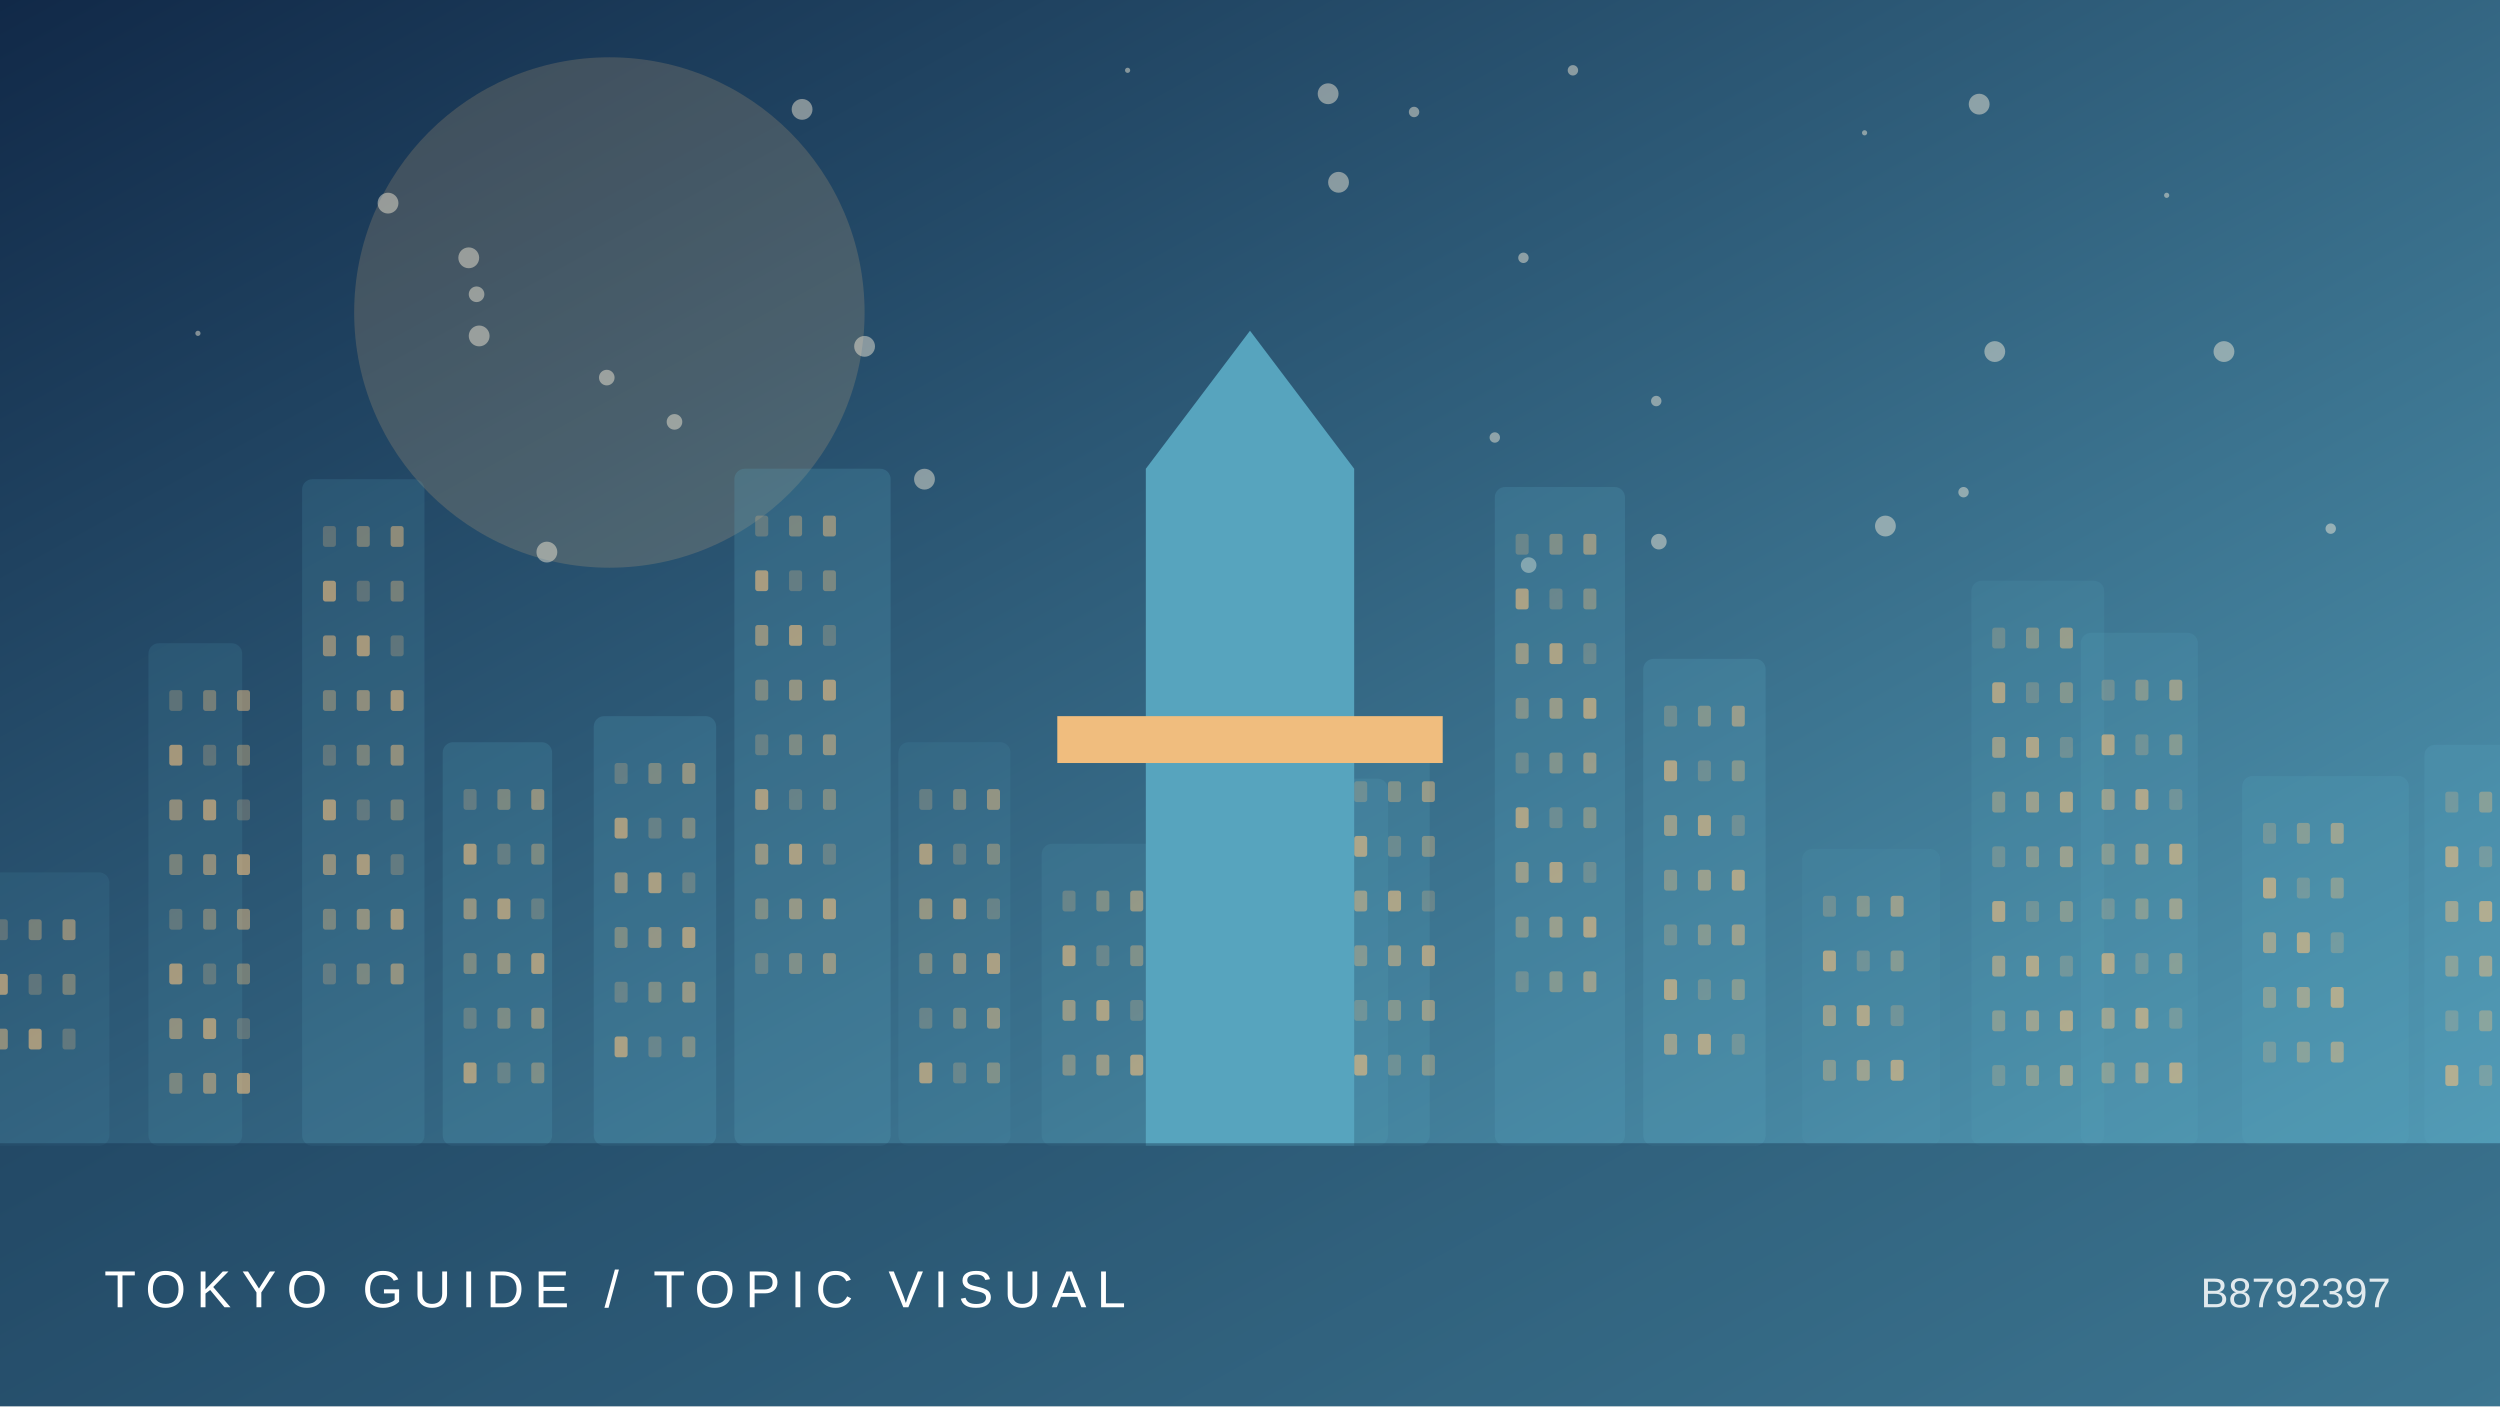
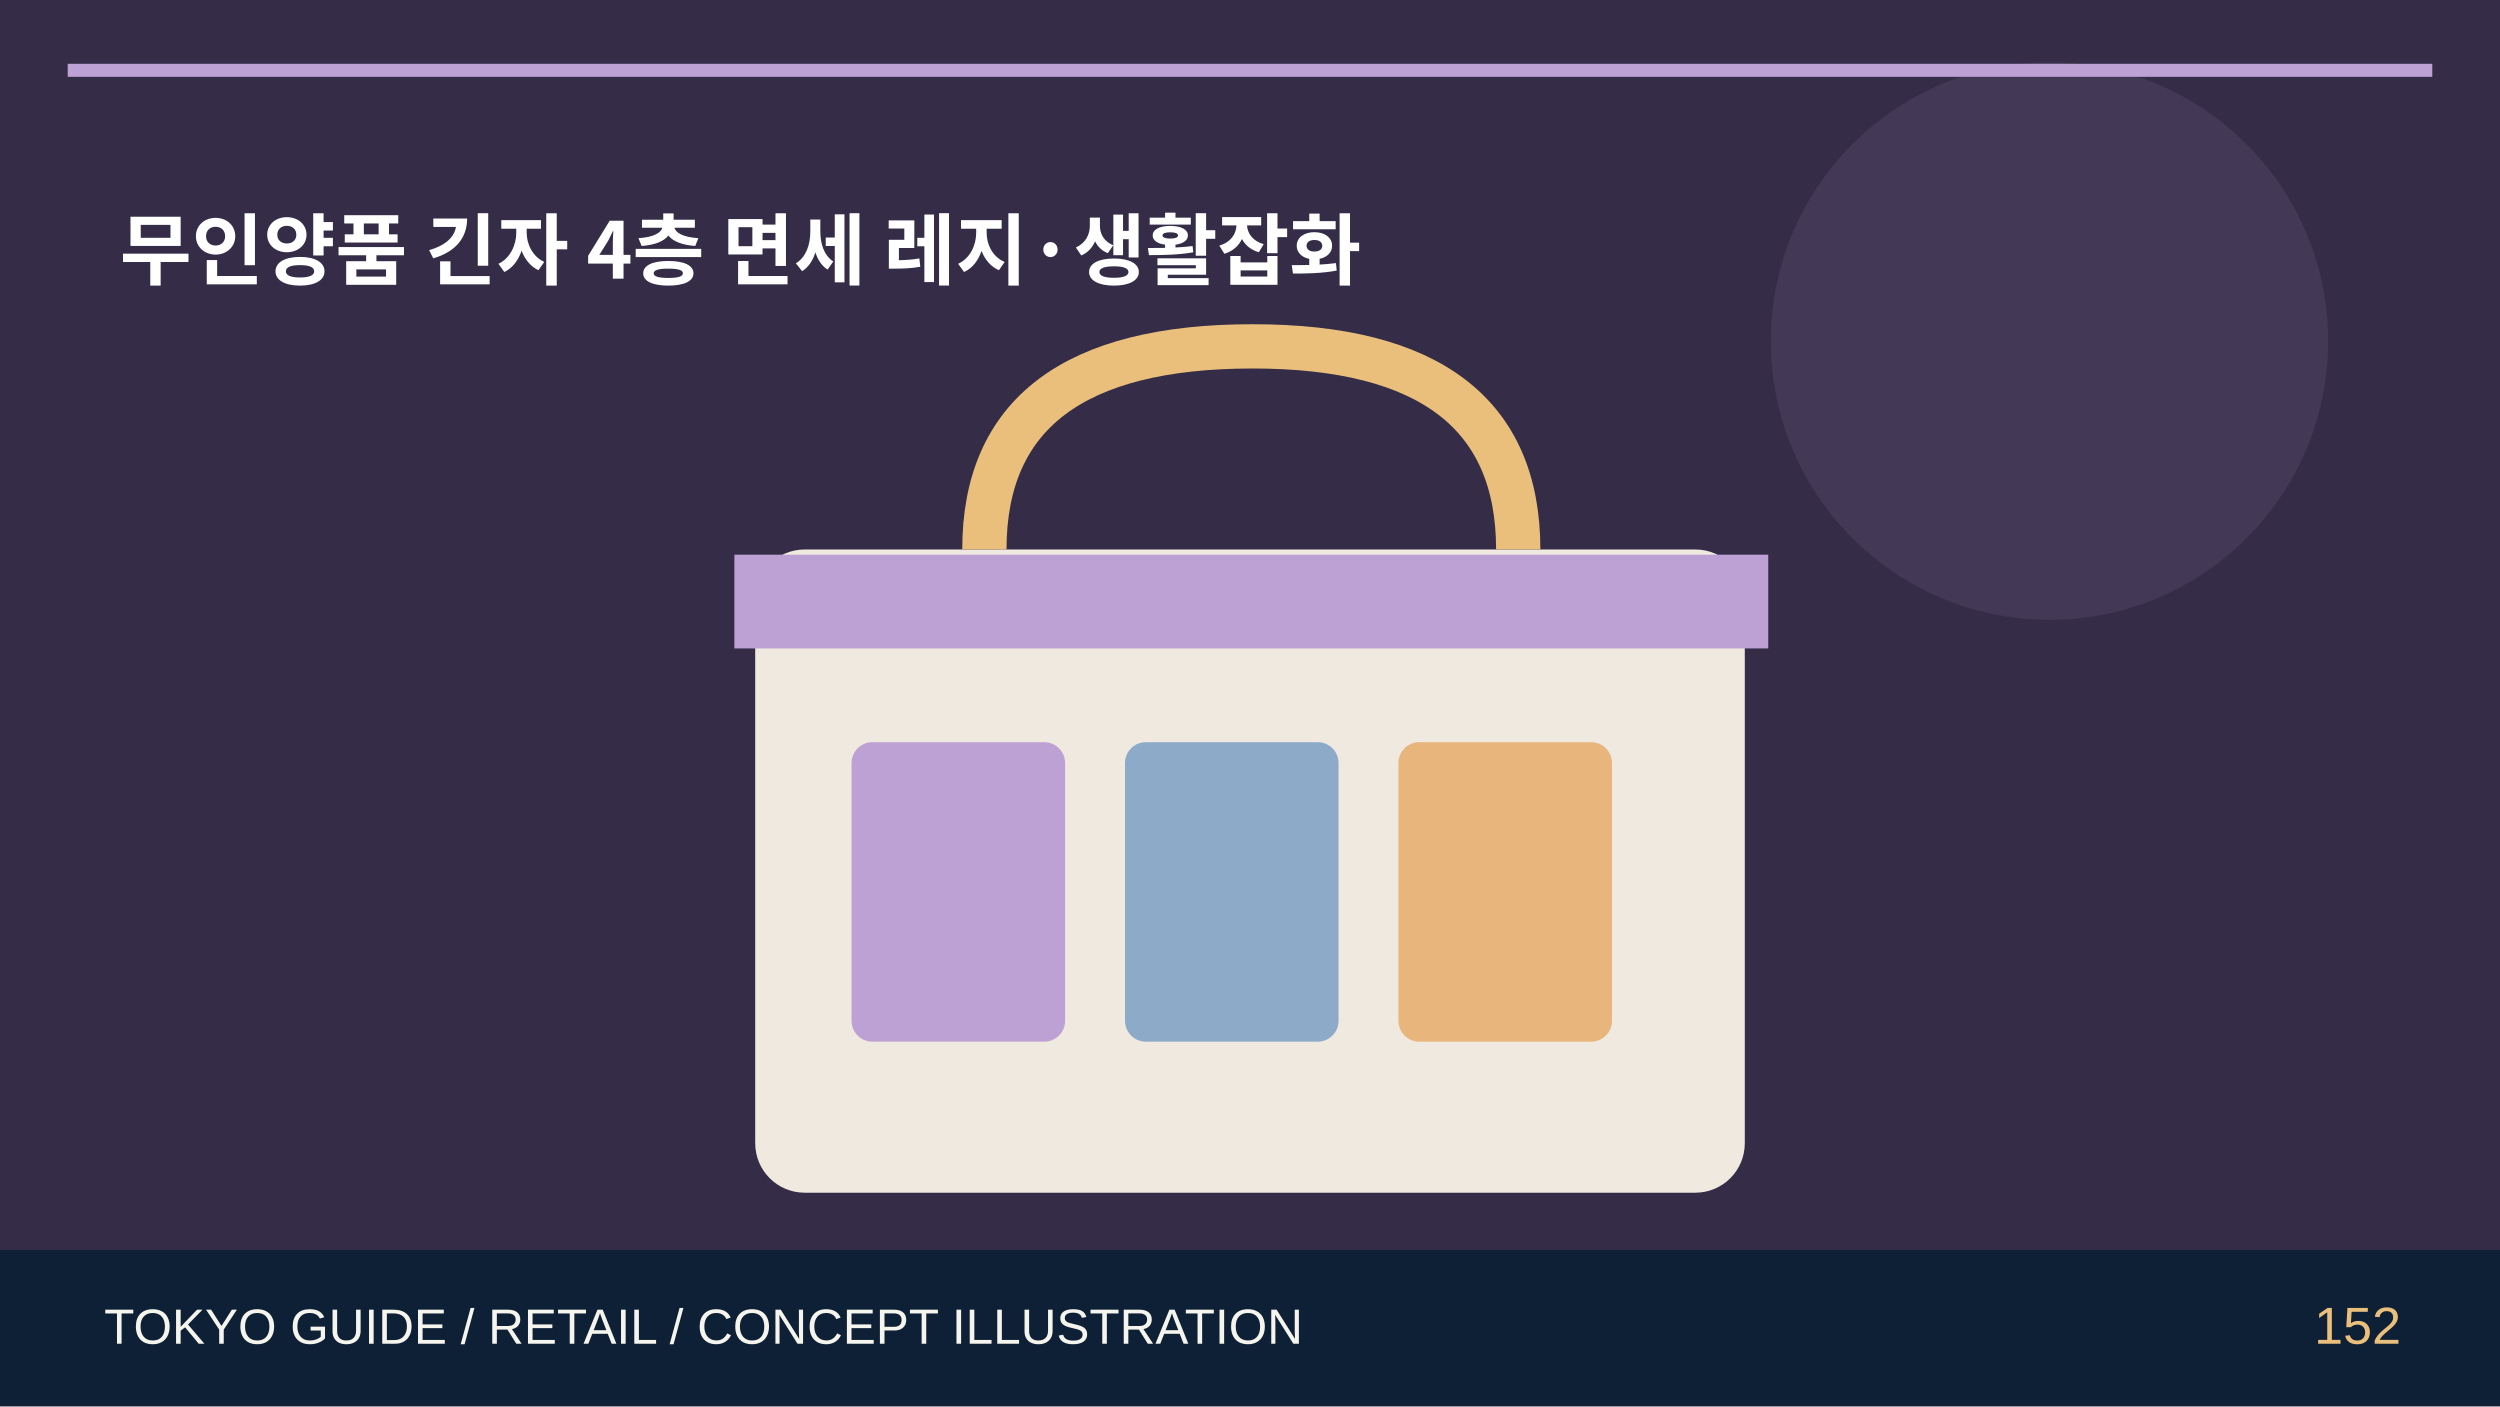
- <svg xmlns="http://www.w3.org/2000/svg" viewBox="0 0 960 540">
-   <defs>
-     <linearGradient id="g" x2="1" y2="1">
-       <stop stop-color="#112948" />
-       <stop offset="1" stop-color="#57a4be" />
-     </linearGradient>
-   </defs>
-   <rect width="960" height="540" fill="url(#g)" />
-   <circle cx="234" cy="120" r="98" fill="#f0bd7e" opacity=".18" />
-   <circle cx="754" cy="189" r="2" fill="#fff4de" opacity=".45" />
-   <circle cx="636" cy="154" r="2" fill="#fff4de" opacity=".45" />
-   <circle cx="149" cy="78" r="4" fill="#fff4de" opacity=".45" />
-   <circle cx="585" cy="99" r="2" fill="#fff4de" opacity=".45" />
-   <circle cx="514" cy="70" r="4" fill="#fff4de" opacity=".45" />
-   <circle cx="854" cy="135" r="4" fill="#fff4de" opacity=".45" />
-   <circle cx="308" cy="42" r="4" fill="#fff4de" opacity=".45" />
-   <circle cx="760" cy="40" r="4" fill="#fff4de" opacity=".45" />
-   <circle cx="895" cy="203" r="2" fill="#fff4de" opacity=".45" />
-   <circle cx="183" cy="113" r="3" fill="#fff4de" opacity=".45" />
-   <circle cx="574" cy="168" r="2" fill="#fff4de" opacity=".45" />
-   <circle cx="259" cy="162" r="3" fill="#fff4de" opacity=".45" />
-   <circle cx="604" cy="27" r="2" fill="#fff4de" opacity=".45" />
-   <circle cx="233" cy="145" r="3" fill="#fff4de" opacity=".45" />
-   <circle cx="543" cy="43" r="2" fill="#fff4de" opacity=".45" />
-   <circle cx="766" cy="135" r="4" fill="#fff4de" opacity=".45" />
-   <circle cx="355" cy="184" r="4" fill="#fff4de" opacity=".45" />
-   <circle cx="76" cy="128" r="1" fill="#fff4de" opacity=".45" />
-   <circle cx="332" cy="133" r="4" fill="#fff4de" opacity=".45" />
-   <circle cx="832" cy="75" r="1" fill="#fff4de" opacity=".45" />
-   <circle cx="433" cy="27" r="1" fill="#fff4de" opacity=".45" />
-   <circle cx="510" cy="36" r="4" fill="#fff4de" opacity=".45" />
-   <circle cx="724" cy="202" r="4" fill="#fff4de" opacity=".45" />
-   <circle cx="184" cy="129" r="4" fill="#fff4de" opacity=".45" />
-   <circle cx="587" cy="217" r="3" fill="#fff4de" opacity=".45" />
-   <circle cx="637" cy="208" r="3" fill="#fff4de" opacity=".45" />
-   <circle cx="210" cy="212" r="4" fill="#fff4de" opacity=".45" />
-   <circle cx="180" cy="99" r="4" fill="#fff4de" opacity=".45" />
-   <circle cx="716" cy="51" r="1" fill="#fff4de" opacity=".45" />
-   <circle cx="516" cy="200" r="2" fill="#fff4de" opacity=".45" />
-   <g>
-     <rect x="-10" y="335" width="52" height="105" rx="4" fill="#57a4be" opacity="0.12" />
-     <rect x="-2" y="353" width="5" height="8" rx="1" fill="#f0bd7e" opacity="0.25" />
-     <rect x="11" y="353" width="5" height="8" rx="1" fill="#f0bd7e" opacity="0.37" />
-     <rect x="24" y="353" width="5" height="8" rx="1" fill="#f0bd7e" opacity="0.49" />
-     <rect x="-2" y="374" width="5" height="8" rx="1" fill="#f0bd7e" opacity="0.61" />
-     <rect x="11" y="374" width="5" height="8" rx="1" fill="#f0bd7e" opacity="0.25" />
-     <rect x="24" y="374" width="5" height="8" rx="1" fill="#f0bd7e" opacity="0.37" />
-     <rect x="-2" y="395" width="5" height="8" rx="1" fill="#f0bd7e" opacity="0.49" />
-     <rect x="11" y="395" width="5" height="8" rx="1" fill="#f0bd7e" opacity="0.61" />
-     <rect x="24" y="395" width="5" height="8" rx="1" fill="#f0bd7e" opacity="0.25" />
-     <rect x="57" y="247" width="36" height="193" rx="4" fill="#57a4be" opacity="0.14" />
-     <rect x="65" y="265" width="5" height="8" rx="1" fill="#f0bd7e" opacity="0.25" />
-     <rect x="78" y="265" width="5" height="8" rx="1" fill="#f0bd7e" opacity="0.37" />
-     <rect x="91" y="265" width="5" height="8" rx="1" fill="#f0bd7e" opacity="0.49" />
-     <rect x="65" y="286" width="5" height="8" rx="1" fill="#f0bd7e" opacity="0.61" />
-     <rect x="78" y="286" width="5" height="8" rx="1" fill="#f0bd7e" opacity="0.25" />
-     <rect x="91" y="286" width="5" height="8" rx="1" fill="#f0bd7e" opacity="0.37" />
-     <rect x="65" y="307" width="5" height="8" rx="1" fill="#f0bd7e" opacity="0.49" />
-     <rect x="78" y="307" width="5" height="8" rx="1" fill="#f0bd7e" opacity="0.61" />
-     <rect x="91" y="307" width="5" height="8" rx="1" fill="#f0bd7e" opacity="0.25" />
-     <rect x="65" y="328" width="5" height="8" rx="1" fill="#f0bd7e" opacity="0.37" />
-     <rect x="78" y="328" width="5" height="8" rx="1" fill="#f0bd7e" opacity="0.49" />
-     <rect x="91" y="328" width="5" height="8" rx="1" fill="#f0bd7e" opacity="0.61" />
-     <rect x="65" y="349" width="5" height="8" rx="1" fill="#f0bd7e" opacity="0.25" />
-     <rect x="78" y="349" width="5" height="8" rx="1" fill="#f0bd7e" opacity="0.37" />
-     <rect x="91" y="349" width="5" height="8" rx="1" fill="#f0bd7e" opacity="0.49" />
-     <rect x="65" y="370" width="5" height="8" rx="1" fill="#f0bd7e" opacity="0.61" />
-     <rect x="78" y="370" width="5" height="8" rx="1" fill="#f0bd7e" opacity="0.25" />
-     <rect x="91" y="370" width="5" height="8" rx="1" fill="#f0bd7e" opacity="0.37" />
-     <rect x="65" y="391" width="5" height="8" rx="1" fill="#f0bd7e" opacity="0.49" />
-     <rect x="78" y="391" width="5" height="8" rx="1" fill="#f0bd7e" opacity="0.61" />
-     <rect x="91" y="391" width="5" height="8" rx="1" fill="#f0bd7e" opacity="0.25" />
-     <rect x="65" y="412" width="5" height="8" rx="1" fill="#f0bd7e" opacity="0.37" />
-     <rect x="78" y="412" width="5" height="8" rx="1" fill="#f0bd7e" opacity="0.49" />
-     <rect x="91" y="412" width="5" height="8" rx="1" fill="#f0bd7e" opacity="0.61" />
-     <rect x="116" y="184" width="47" height="256" rx="4" fill="#57a4be" opacity="0.17" />
-     <rect x="124" y="202" width="5" height="8" rx="1" fill="#f0bd7e" opacity="0.25" />
-     <rect x="137" y="202" width="5" height="8" rx="1" fill="#f0bd7e" opacity="0.37" />
-     <rect x="150" y="202" width="5" height="8" rx="1" fill="#f0bd7e" opacity="0.49" />
-     <rect x="124" y="223" width="5" height="8" rx="1" fill="#f0bd7e" opacity="0.61" />
-     <rect x="137" y="223" width="5" height="8" rx="1" fill="#f0bd7e" opacity="0.25" />
-     <rect x="150" y="223" width="5" height="8" rx="1" fill="#f0bd7e" opacity="0.37" />
-     <rect x="124" y="244" width="5" height="8" rx="1" fill="#f0bd7e" opacity="0.49" />
-     <rect x="137" y="244" width="5" height="8" rx="1" fill="#f0bd7e" opacity="0.61" />
-     <rect x="150" y="244" width="5" height="8" rx="1" fill="#f0bd7e" opacity="0.25" />
-     <rect x="124" y="265" width="5" height="8" rx="1" fill="#f0bd7e" opacity="0.37" />
-     <rect x="137" y="265" width="5" height="8" rx="1" fill="#f0bd7e" opacity="0.49" />
-     <rect x="150" y="265" width="5" height="8" rx="1" fill="#f0bd7e" opacity="0.61" />
-     <rect x="124" y="286" width="5" height="8" rx="1" fill="#f0bd7e" opacity="0.25" />
-     <rect x="137" y="286" width="5" height="8" rx="1" fill="#f0bd7e" opacity="0.37" />
-     <rect x="150" y="286" width="5" height="8" rx="1" fill="#f0bd7e" opacity="0.49" />
-     <rect x="124" y="307" width="5" height="8" rx="1" fill="#f0bd7e" opacity="0.61" />
-     <rect x="137" y="307" width="5" height="8" rx="1" fill="#f0bd7e" opacity="0.25" />
-     <rect x="150" y="307" width="5" height="8" rx="1" fill="#f0bd7e" opacity="0.37" />
-     <rect x="124" y="328" width="5" height="8" rx="1" fill="#f0bd7e" opacity="0.49" />
-     <rect x="137" y="328" width="5" height="8" rx="1" fill="#f0bd7e" opacity="0.61" />
-     <rect x="150" y="328" width="5" height="8" rx="1" fill="#f0bd7e" opacity="0.25" />
-     <rect x="124" y="349" width="5" height="8" rx="1" fill="#f0bd7e" opacity="0.37" />
-     <rect x="137" y="349" width="5" height="8" rx="1" fill="#f0bd7e" opacity="0.49" />
-     <rect x="150" y="349" width="5" height="8" rx="1" fill="#f0bd7e" opacity="0.61" />
-     <rect x="124" y="370" width="5" height="8" rx="1" fill="#f0bd7e" opacity="0.25" />
-     <rect x="137" y="370" width="5" height="8" rx="1" fill="#f0bd7e" opacity="0.37" />
-     <rect x="150" y="370" width="5" height="8" rx="1" fill="#f0bd7e" opacity="0.49" />
-     <rect x="170" y="285" width="42" height="155" rx="4" fill="#57a4be" opacity="0.20" />
-     <rect x="178" y="303" width="5" height="8" rx="1" fill="#f0bd7e" opacity="0.25" />
-     <rect x="191" y="303" width="5" height="8" rx="1" fill="#f0bd7e" opacity="0.37" />
-     <rect x="204" y="303" width="5" height="8" rx="1" fill="#f0bd7e" opacity="0.49" />
-     <rect x="178" y="324" width="5" height="8" rx="1" fill="#f0bd7e" opacity="0.61" />
-     <rect x="191" y="324" width="5" height="8" rx="1" fill="#f0bd7e" opacity="0.25" />
-     <rect x="204" y="324" width="5" height="8" rx="1" fill="#f0bd7e" opacity="0.37" />
-     <rect x="178" y="345" width="5" height="8" rx="1" fill="#f0bd7e" opacity="0.49" />
-     <rect x="191" y="345" width="5" height="8" rx="1" fill="#f0bd7e" opacity="0.61" />
-     <rect x="204" y="345" width="5" height="8" rx="1" fill="#f0bd7e" opacity="0.25" />
-     <rect x="178" y="366" width="5" height="8" rx="1" fill="#f0bd7e" opacity="0.37" />
-     <rect x="191" y="366" width="5" height="8" rx="1" fill="#f0bd7e" opacity="0.49" />
-     <rect x="204" y="366" width="5" height="8" rx="1" fill="#f0bd7e" opacity="0.61" />
-     <rect x="178" y="387" width="5" height="8" rx="1" fill="#f0bd7e" opacity="0.25" />
-     <rect x="191" y="387" width="5" height="8" rx="1" fill="#f0bd7e" opacity="0.37" />
-     <rect x="204" y="387" width="5" height="8" rx="1" fill="#f0bd7e" opacity="0.49" />
-     <rect x="178" y="408" width="5" height="8" rx="1" fill="#f0bd7e" opacity="0.61" />
-     <rect x="191" y="408" width="5" height="8" rx="1" fill="#f0bd7e" opacity="0.25" />
-     <rect x="204" y="408" width="5" height="8" rx="1" fill="#f0bd7e" opacity="0.37" />
-     <rect x="228" y="275" width="47" height="165" rx="4" fill="#57a4be" opacity="0.22" />
-     <rect x="236" y="293" width="5" height="8" rx="1" fill="#f0bd7e" opacity="0.25" />
-     <rect x="249" y="293" width="5" height="8" rx="1" fill="#f0bd7e" opacity="0.37" />
-     <rect x="262" y="293" width="5" height="8" rx="1" fill="#f0bd7e" opacity="0.49" />
-     <rect x="236" y="314" width="5" height="8" rx="1" fill="#f0bd7e" opacity="0.61" />
-     <rect x="249" y="314" width="5" height="8" rx="1" fill="#f0bd7e" opacity="0.25" />
-     <rect x="262" y="314" width="5" height="8" rx="1" fill="#f0bd7e" opacity="0.37" />
-     <rect x="236" y="335" width="5" height="8" rx="1" fill="#f0bd7e" opacity="0.49" />
-     <rect x="249" y="335" width="5" height="8" rx="1" fill="#f0bd7e" opacity="0.61" />
-     <rect x="262" y="335" width="5" height="8" rx="1" fill="#f0bd7e" opacity="0.25" />
-     <rect x="236" y="356" width="5" height="8" rx="1" fill="#f0bd7e" opacity="0.37" />
-     <rect x="249" y="356" width="5" height="8" rx="1" fill="#f0bd7e" opacity="0.49" />
-     <rect x="262" y="356" width="5" height="8" rx="1" fill="#f0bd7e" opacity="0.61" />
-     <rect x="236" y="377" width="5" height="8" rx="1" fill="#f0bd7e" opacity="0.25" />
-     <rect x="249" y="377" width="5" height="8" rx="1" fill="#f0bd7e" opacity="0.37" />
-     <rect x="262" y="377" width="5" height="8" rx="1" fill="#f0bd7e" opacity="0.49" />
-     <rect x="236" y="398" width="5" height="8" rx="1" fill="#f0bd7e" opacity="0.61" />
-     <rect x="249" y="398" width="5" height="8" rx="1" fill="#f0bd7e" opacity="0.25" />
-     <rect x="262" y="398" width="5" height="8" rx="1" fill="#f0bd7e" opacity="0.37" />
-     <rect x="282" y="180" width="60" height="260" rx="4" fill="#57a4be" opacity="0.24" />
-     <rect x="290" y="198" width="5" height="8" rx="1" fill="#f0bd7e" opacity="0.25" />
-     <rect x="303" y="198" width="5" height="8" rx="1" fill="#f0bd7e" opacity="0.37" />
-     <rect x="316" y="198" width="5" height="8" rx="1" fill="#f0bd7e" opacity="0.49" />
-     <rect x="290" y="219" width="5" height="8" rx="1" fill="#f0bd7e" opacity="0.61" />
-     <rect x="303" y="219" width="5" height="8" rx="1" fill="#f0bd7e" opacity="0.25" />
-     <rect x="316" y="219" width="5" height="8" rx="1" fill="#f0bd7e" opacity="0.37" />
-     <rect x="290" y="240" width="5" height="8" rx="1" fill="#f0bd7e" opacity="0.49" />
-     <rect x="303" y="240" width="5" height="8" rx="1" fill="#f0bd7e" opacity="0.61" />
-     <rect x="316" y="240" width="5" height="8" rx="1" fill="#f0bd7e" opacity="0.25" />
-     <rect x="290" y="261" width="5" height="8" rx="1" fill="#f0bd7e" opacity="0.37" />
-     <rect x="303" y="261" width="5" height="8" rx="1" fill="#f0bd7e" opacity="0.49" />
-     <rect x="316" y="261" width="5" height="8" rx="1" fill="#f0bd7e" opacity="0.61" />
-     <rect x="290" y="282" width="5" height="8" rx="1" fill="#f0bd7e" opacity="0.25" />
-     <rect x="303" y="282" width="5" height="8" rx="1" fill="#f0bd7e" opacity="0.37" />
-     <rect x="316" y="282" width="5" height="8" rx="1" fill="#f0bd7e" opacity="0.49" />
-     <rect x="290" y="303" width="5" height="8" rx="1" fill="#f0bd7e" opacity="0.61" />
-     <rect x="303" y="303" width="5" height="8" rx="1" fill="#f0bd7e" opacity="0.25" />
-     <rect x="316" y="303" width="5" height="8" rx="1" fill="#f0bd7e" opacity="0.37" />
-     <rect x="290" y="324" width="5" height="8" rx="1" fill="#f0bd7e" opacity="0.49" />
-     <rect x="303" y="324" width="5" height="8" rx="1" fill="#f0bd7e" opacity="0.61" />
-     <rect x="316" y="324" width="5" height="8" rx="1" fill="#f0bd7e" opacity="0.25" />
-     <rect x="290" y="345" width="5" height="8" rx="1" fill="#f0bd7e" opacity="0.37" />
-     <rect x="303" y="345" width="5" height="8" rx="1" fill="#f0bd7e" opacity="0.49" />
-     <rect x="316" y="345" width="5" height="8" rx="1" fill="#f0bd7e" opacity="0.61" />
-     <rect x="290" y="366" width="5" height="8" rx="1" fill="#f0bd7e" opacity="0.25" />
-     <rect x="303" y="366" width="5" height="8" rx="1" fill="#f0bd7e" opacity="0.37" />
-     <rect x="316" y="366" width="5" height="8" rx="1" fill="#f0bd7e" opacity="0.49" />
-     <rect x="345" y="285" width="43" height="155" rx="4" fill="#57a4be" opacity="0.12" />
-     <rect x="353" y="303" width="5" height="8" rx="1" fill="#f0bd7e" opacity="0.25" />
-     <rect x="366" y="303" width="5" height="8" rx="1" fill="#f0bd7e" opacity="0.37" />
-     <rect x="379" y="303" width="5" height="8" rx="1" fill="#f0bd7e" opacity="0.49" />
-     <rect x="353" y="324" width="5" height="8" rx="1" fill="#f0bd7e" opacity="0.61" />
-     <rect x="366" y="324" width="5" height="8" rx="1" fill="#f0bd7e" opacity="0.25" />
-     <rect x="379" y="324" width="5" height="8" rx="1" fill="#f0bd7e" opacity="0.37" />
-     <rect x="353" y="345" width="5" height="8" rx="1" fill="#f0bd7e" opacity="0.49" />
-     <rect x="366" y="345" width="5" height="8" rx="1" fill="#f0bd7e" opacity="0.61" />
-     <rect x="379" y="345" width="5" height="8" rx="1" fill="#f0bd7e" opacity="0.25" />
-     <rect x="353" y="366" width="5" height="8" rx="1" fill="#f0bd7e" opacity="0.37" />
-     <rect x="366" y="366" width="5" height="8" rx="1" fill="#f0bd7e" opacity="0.49" />
-     <rect x="379" y="366" width="5" height="8" rx="1" fill="#f0bd7e" opacity="0.61" />
-     <rect x="353" y="387" width="5" height="8" rx="1" fill="#f0bd7e" opacity="0.25" />
-     <rect x="366" y="387" width="5" height="8" rx="1" fill="#f0bd7e" opacity="0.37" />
-     <rect x="379" y="387" width="5" height="8" rx="1" fill="#f0bd7e" opacity="0.49" />
-     <rect x="353" y="408" width="5" height="8" rx="1" fill="#f0bd7e" opacity="0.61" />
-     <rect x="366" y="408" width="5" height="8" rx="1" fill="#f0bd7e" opacity="0.25" />
-     <rect x="379" y="408" width="5" height="8" rx="1" fill="#f0bd7e" opacity="0.37" />
-     <rect x="400" y="324" width="45" height="116" rx="4" fill="#57a4be" opacity="0.14" />
-     <rect x="408" y="342" width="5" height="8" rx="1" fill="#f0bd7e" opacity="0.25" />
-     <rect x="421" y="342" width="5" height="8" rx="1" fill="#f0bd7e" opacity="0.37" />
-     <rect x="434" y="342" width="5" height="8" rx="1" fill="#f0bd7e" opacity="0.49" />
-     <rect x="408" y="363" width="5" height="8" rx="1" fill="#f0bd7e" opacity="0.61" />
-     <rect x="421" y="363" width="5" height="8" rx="1" fill="#f0bd7e" opacity="0.25" />
-     <rect x="434" y="363" width="5" height="8" rx="1" fill="#f0bd7e" opacity="0.37" />
-     <rect x="408" y="384" width="5" height="8" rx="1" fill="#f0bd7e" opacity="0.49" />
-     <rect x="421" y="384" width="5" height="8" rx="1" fill="#f0bd7e" opacity="0.61" />
-     <rect x="434" y="384" width="5" height="8" rx="1" fill="#f0bd7e" opacity="0.25" />
-     <rect x="408" y="405" width="5" height="8" rx="1" fill="#f0bd7e" opacity="0.37" />
-     <rect x="421" y="405" width="5" height="8" rx="1" fill="#f0bd7e" opacity="0.49" />
-     <rect x="434" y="405" width="5" height="8" rx="1" fill="#f0bd7e" opacity="0.61" />
-     <rect x="468" y="299" width="65" height="141" rx="4" fill="#57a4be" opacity="0.17" />
-     <rect x="476" y="317" width="5" height="8" rx="1" fill="#f0bd7e" opacity="0.25" />
-     <rect x="489" y="317" width="5" height="8" rx="1" fill="#f0bd7e" opacity="0.37" />
-     <rect x="502" y="317" width="5" height="8" rx="1" fill="#f0bd7e" opacity="0.49" />
-     <rect x="476" y="338" width="5" height="8" rx="1" fill="#f0bd7e" opacity="0.61" />
-     <rect x="489" y="338" width="5" height="8" rx="1" fill="#f0bd7e" opacity="0.25" />
-     <rect x="502" y="338" width="5" height="8" rx="1" fill="#f0bd7e" opacity="0.37" />
-     <rect x="476" y="359" width="5" height="8" rx="1" fill="#f0bd7e" opacity="0.49" />
-     <rect x="489" y="359" width="5" height="8" rx="1" fill="#f0bd7e" opacity="0.61" />
-     <rect x="502" y="359" width="5" height="8" rx="1" fill="#f0bd7e" opacity="0.25" />
-     <rect x="476" y="380" width="5" height="8" rx="1" fill="#f0bd7e" opacity="0.37" />
-     <rect x="489" y="380" width="5" height="8" rx="1" fill="#f0bd7e" opacity="0.49" />
-     <rect x="502" y="380" width="5" height="8" rx="1" fill="#f0bd7e" opacity="0.61" />
-     <rect x="476" y="401" width="5" height="8" rx="1" fill="#f0bd7e" opacity="0.25" />
-     <rect x="489" y="401" width="5" height="8" rx="1" fill="#f0bd7e" opacity="0.37" />
-     <rect x="502" y="401" width="5" height="8" rx="1" fill="#f0bd7e" opacity="0.49" />
-     <rect x="512" y="282" width="37" height="158" rx="4" fill="#57a4be" opacity="0.20" />
-     <rect x="520" y="300" width="5" height="8" rx="1" fill="#f0bd7e" opacity="0.25" />
-     <rect x="533" y="300" width="5" height="8" rx="1" fill="#f0bd7e" opacity="0.37" />
-     <rect x="546" y="300" width="5" height="8" rx="1" fill="#f0bd7e" opacity="0.49" />
-     <rect x="520" y="321" width="5" height="8" rx="1" fill="#f0bd7e" opacity="0.61" />
-     <rect x="533" y="321" width="5" height="8" rx="1" fill="#f0bd7e" opacity="0.25" />
-     <rect x="546" y="321" width="5" height="8" rx="1" fill="#f0bd7e" opacity="0.37" />
-     <rect x="520" y="342" width="5" height="8" rx="1" fill="#f0bd7e" opacity="0.49" />
-     <rect x="533" y="342" width="5" height="8" rx="1" fill="#f0bd7e" opacity="0.61" />
-     <rect x="546" y="342" width="5" height="8" rx="1" fill="#f0bd7e" opacity="0.25" />
-     <rect x="520" y="363" width="5" height="8" rx="1" fill="#f0bd7e" opacity="0.37" />
-     <rect x="533" y="363" width="5" height="8" rx="1" fill="#f0bd7e" opacity="0.49" />
-     <rect x="546" y="363" width="5" height="8" rx="1" fill="#f0bd7e" opacity="0.61" />
-     <rect x="520" y="384" width="5" height="8" rx="1" fill="#f0bd7e" opacity="0.25" />
-     <rect x="533" y="384" width="5" height="8" rx="1" fill="#f0bd7e" opacity="0.37" />
-     <rect x="546" y="384" width="5" height="8" rx="1" fill="#f0bd7e" opacity="0.49" />
-     <rect x="520" y="405" width="5" height="8" rx="1" fill="#f0bd7e" opacity="0.61" />
-     <rect x="533" y="405" width="5" height="8" rx="1" fill="#f0bd7e" opacity="0.25" />
-     <rect x="546" y="405" width="5" height="8" rx="1" fill="#f0bd7e" opacity="0.37" />
-     <rect x="574" y="187" width="50" height="253" rx="4" fill="#57a4be" opacity="0.22" />
-     <rect x="582" y="205" width="5" height="8" rx="1" fill="#f0bd7e" opacity="0.25" />
-     <rect x="595" y="205" width="5" height="8" rx="1" fill="#f0bd7e" opacity="0.37" />
-     <rect x="608" y="205" width="5" height="8" rx="1" fill="#f0bd7e" opacity="0.49" />
-     <rect x="582" y="226" width="5" height="8" rx="1" fill="#f0bd7e" opacity="0.61" />
-     <rect x="595" y="226" width="5" height="8" rx="1" fill="#f0bd7e" opacity="0.25" />
-     <rect x="608" y="226" width="5" height="8" rx="1" fill="#f0bd7e" opacity="0.37" />
-     <rect x="582" y="247" width="5" height="8" rx="1" fill="#f0bd7e" opacity="0.49" />
-     <rect x="595" y="247" width="5" height="8" rx="1" fill="#f0bd7e" opacity="0.61" />
-     <rect x="608" y="247" width="5" height="8" rx="1" fill="#f0bd7e" opacity="0.25" />
-     <rect x="582" y="268" width="5" height="8" rx="1" fill="#f0bd7e" opacity="0.37" />
-     <rect x="595" y="268" width="5" height="8" rx="1" fill="#f0bd7e" opacity="0.49" />
-     <rect x="608" y="268" width="5" height="8" rx="1" fill="#f0bd7e" opacity="0.61" />
-     <rect x="582" y="289" width="5" height="8" rx="1" fill="#f0bd7e" opacity="0.25" />
-     <rect x="595" y="289" width="5" height="8" rx="1" fill="#f0bd7e" opacity="0.37" />
-     <rect x="608" y="289" width="5" height="8" rx="1" fill="#f0bd7e" opacity="0.49" />
-     <rect x="582" y="310" width="5" height="8" rx="1" fill="#f0bd7e" opacity="0.61" />
-     <rect x="595" y="310" width="5" height="8" rx="1" fill="#f0bd7e" opacity="0.25" />
-     <rect x="608" y="310" width="5" height="8" rx="1" fill="#f0bd7e" opacity="0.37" />
-     <rect x="582" y="331" width="5" height="8" rx="1" fill="#f0bd7e" opacity="0.49" />
-     <rect x="595" y="331" width="5" height="8" rx="1" fill="#f0bd7e" opacity="0.61" />
-     <rect x="608" y="331" width="5" height="8" rx="1" fill="#f0bd7e" opacity="0.25" />
-     <rect x="582" y="352" width="5" height="8" rx="1" fill="#f0bd7e" opacity="0.37" />
-     <rect x="595" y="352" width="5" height="8" rx="1" fill="#f0bd7e" opacity="0.49" />
-     <rect x="608" y="352" width="5" height="8" rx="1" fill="#f0bd7e" opacity="0.61" />
-     <rect x="582" y="373" width="5" height="8" rx="1" fill="#f0bd7e" opacity="0.25" />
-     <rect x="595" y="373" width="5" height="8" rx="1" fill="#f0bd7e" opacity="0.37" />
-     <rect x="608" y="373" width="5" height="8" rx="1" fill="#f0bd7e" opacity="0.49" />
-     <rect x="631" y="253" width="47" height="187" rx="4" fill="#57a4be" opacity="0.24" />
-     <rect x="639" y="271" width="5" height="8" rx="1" fill="#f0bd7e" opacity="0.25" />
-     <rect x="652" y="271" width="5" height="8" rx="1" fill="#f0bd7e" opacity="0.37" />
-     <rect x="665" y="271" width="5" height="8" rx="1" fill="#f0bd7e" opacity="0.49" />
-     <rect x="639" y="292" width="5" height="8" rx="1" fill="#f0bd7e" opacity="0.61" />
-     <rect x="652" y="292" width="5" height="8" rx="1" fill="#f0bd7e" opacity="0.25" />
-     <rect x="665" y="292" width="5" height="8" rx="1" fill="#f0bd7e" opacity="0.37" />
-     <rect x="639" y="313" width="5" height="8" rx="1" fill="#f0bd7e" opacity="0.49" />
-     <rect x="652" y="313" width="5" height="8" rx="1" fill="#f0bd7e" opacity="0.61" />
-     <rect x="665" y="313" width="5" height="8" rx="1" fill="#f0bd7e" opacity="0.25" />
-     <rect x="639" y="334" width="5" height="8" rx="1" fill="#f0bd7e" opacity="0.37" />
-     <rect x="652" y="334" width="5" height="8" rx="1" fill="#f0bd7e" opacity="0.49" />
-     <rect x="665" y="334" width="5" height="8" rx="1" fill="#f0bd7e" opacity="0.61" />
-     <rect x="639" y="355" width="5" height="8" rx="1" fill="#f0bd7e" opacity="0.25" />
-     <rect x="652" y="355" width="5" height="8" rx="1" fill="#f0bd7e" opacity="0.37" />
-     <rect x="665" y="355" width="5" height="8" rx="1" fill="#f0bd7e" opacity="0.49" />
-     <rect x="639" y="376" width="5" height="8" rx="1" fill="#f0bd7e" opacity="0.61" />
-     <rect x="652" y="376" width="5" height="8" rx="1" fill="#f0bd7e" opacity="0.25" />
-     <rect x="665" y="376" width="5" height="8" rx="1" fill="#f0bd7e" opacity="0.37" />
-     <rect x="639" y="397" width="5" height="8" rx="1" fill="#f0bd7e" opacity="0.49" />
-     <rect x="652" y="397" width="5" height="8" rx="1" fill="#f0bd7e" opacity="0.61" />
-     <rect x="665" y="397" width="5" height="8" rx="1" fill="#f0bd7e" opacity="0.25" />
-     <rect x="692" y="326" width="53" height="114" rx="4" fill="#57a4be" opacity="0.12" />
-     <rect x="700" y="344" width="5" height="8" rx="1" fill="#f0bd7e" opacity="0.25" />
-     <rect x="713" y="344" width="5" height="8" rx="1" fill="#f0bd7e" opacity="0.37" />
-     <rect x="726" y="344" width="5" height="8" rx="1" fill="#f0bd7e" opacity="0.49" />
-     <rect x="700" y="365" width="5" height="8" rx="1" fill="#f0bd7e" opacity="0.61" />
-     <rect x="713" y="365" width="5" height="8" rx="1" fill="#f0bd7e" opacity="0.25" />
-     <rect x="726" y="365" width="5" height="8" rx="1" fill="#f0bd7e" opacity="0.37" />
-     <rect x="700" y="386" width="5" height="8" rx="1" fill="#f0bd7e" opacity="0.49" />
-     <rect x="713" y="386" width="5" height="8" rx="1" fill="#f0bd7e" opacity="0.61" />
-     <rect x="726" y="386" width="5" height="8" rx="1" fill="#f0bd7e" opacity="0.25" />
-     <rect x="700" y="407" width="5" height="8" rx="1" fill="#f0bd7e" opacity="0.37" />
-     <rect x="713" y="407" width="5" height="8" rx="1" fill="#f0bd7e" opacity="0.49" />
-     <rect x="726" y="407" width="5" height="8" rx="1" fill="#f0bd7e" opacity="0.61" />
-     <rect x="757" y="223" width="51" height="217" rx="4" fill="#57a4be" opacity="0.14" />
-     <rect x="765" y="241" width="5" height="8" rx="1" fill="#f0bd7e" opacity="0.25" />
-     <rect x="778" y="241" width="5" height="8" rx="1" fill="#f0bd7e" opacity="0.37" />
-     <rect x="791" y="241" width="5" height="8" rx="1" fill="#f0bd7e" opacity="0.49" />
-     <rect x="765" y="262" width="5" height="8" rx="1" fill="#f0bd7e" opacity="0.61" />
-     <rect x="778" y="262" width="5" height="8" rx="1" fill="#f0bd7e" opacity="0.25" />
-     <rect x="791" y="262" width="5" height="8" rx="1" fill="#f0bd7e" opacity="0.37" />
-     <rect x="765" y="283" width="5" height="8" rx="1" fill="#f0bd7e" opacity="0.49" />
-     <rect x="778" y="283" width="5" height="8" rx="1" fill="#f0bd7e" opacity="0.61" />
-     <rect x="791" y="283" width="5" height="8" rx="1" fill="#f0bd7e" opacity="0.25" />
-     <rect x="765" y="304" width="5" height="8" rx="1" fill="#f0bd7e" opacity="0.37" />
-     <rect x="778" y="304" width="5" height="8" rx="1" fill="#f0bd7e" opacity="0.49" />
-     <rect x="791" y="304" width="5" height="8" rx="1" fill="#f0bd7e" opacity="0.61" />
-     <rect x="765" y="325" width="5" height="8" rx="1" fill="#f0bd7e" opacity="0.25" />
-     <rect x="778" y="325" width="5" height="8" rx="1" fill="#f0bd7e" opacity="0.37" />
-     <rect x="791" y="325" width="5" height="8" rx="1" fill="#f0bd7e" opacity="0.49" />
-     <rect x="765" y="346" width="5" height="8" rx="1" fill="#f0bd7e" opacity="0.61" />
-     <rect x="778" y="346" width="5" height="8" rx="1" fill="#f0bd7e" opacity="0.25" />
-     <rect x="791" y="346" width="5" height="8" rx="1" fill="#f0bd7e" opacity="0.37" />
-     <rect x="765" y="367" width="5" height="8" rx="1" fill="#f0bd7e" opacity="0.49" />
-     <rect x="778" y="367" width="5" height="8" rx="1" fill="#f0bd7e" opacity="0.61" />
-     <rect x="791" y="367" width="5" height="8" rx="1" fill="#f0bd7e" opacity="0.25" />
-     <rect x="765" y="388" width="5" height="8" rx="1" fill="#f0bd7e" opacity="0.37" />
-     <rect x="778" y="388" width="5" height="8" rx="1" fill="#f0bd7e" opacity="0.49" />
-     <rect x="791" y="388" width="5" height="8" rx="1" fill="#f0bd7e" opacity="0.61" />
-     <rect x="765" y="409" width="5" height="8" rx="1" fill="#f0bd7e" opacity="0.25" />
-     <rect x="778" y="409" width="5" height="8" rx="1" fill="#f0bd7e" opacity="0.37" />
-     <rect x="791" y="409" width="5" height="8" rx="1" fill="#f0bd7e" opacity="0.49" />
-     <rect x="799" y="243" width="45" height="197" rx="4" fill="#57a4be" opacity="0.17" />
-     <rect x="807" y="261" width="5" height="8" rx="1" fill="#f0bd7e" opacity="0.25" />
-     <rect x="820" y="261" width="5" height="8" rx="1" fill="#f0bd7e" opacity="0.37" />
-     <rect x="833" y="261" width="5" height="8" rx="1" fill="#f0bd7e" opacity="0.49" />
-     <rect x="807" y="282" width="5" height="8" rx="1" fill="#f0bd7e" opacity="0.61" />
-     <rect x="820" y="282" width="5" height="8" rx="1" fill="#f0bd7e" opacity="0.25" />
-     <rect x="833" y="282" width="5" height="8" rx="1" fill="#f0bd7e" opacity="0.37" />
-     <rect x="807" y="303" width="5" height="8" rx="1" fill="#f0bd7e" opacity="0.49" />
-     <rect x="820" y="303" width="5" height="8" rx="1" fill="#f0bd7e" opacity="0.61" />
-     <rect x="833" y="303" width="5" height="8" rx="1" fill="#f0bd7e" opacity="0.25" />
-     <rect x="807" y="324" width="5" height="8" rx="1" fill="#f0bd7e" opacity="0.37" />
-     <rect x="820" y="324" width="5" height="8" rx="1" fill="#f0bd7e" opacity="0.49" />
-     <rect x="833" y="324" width="5" height="8" rx="1" fill="#f0bd7e" opacity="0.61" />
-     <rect x="807" y="345" width="5" height="8" rx="1" fill="#f0bd7e" opacity="0.25" />
-     <rect x="820" y="345" width="5" height="8" rx="1" fill="#f0bd7e" opacity="0.37" />
-     <rect x="833" y="345" width="5" height="8" rx="1" fill="#f0bd7e" opacity="0.49" />
-     <rect x="807" y="366" width="5" height="8" rx="1" fill="#f0bd7e" opacity="0.61" />
-     <rect x="820" y="366" width="5" height="8" rx="1" fill="#f0bd7e" opacity="0.25" />
-     <rect x="833" y="366" width="5" height="8" rx="1" fill="#f0bd7e" opacity="0.37" />
-     <rect x="807" y="387" width="5" height="8" rx="1" fill="#f0bd7e" opacity="0.49" />
-     <rect x="820" y="387" width="5" height="8" rx="1" fill="#f0bd7e" opacity="0.61" />
-     <rect x="833" y="387" width="5" height="8" rx="1" fill="#f0bd7e" opacity="0.25" />
-     <rect x="807" y="408" width="5" height="8" rx="1" fill="#f0bd7e" opacity="0.37" />
-     <rect x="820" y="408" width="5" height="8" rx="1" fill="#f0bd7e" opacity="0.49" />
-     <rect x="833" y="408" width="5" height="8" rx="1" fill="#f0bd7e" opacity="0.61" />
-     <rect x="861" y="298" width="64" height="142" rx="4" fill="#57a4be" opacity="0.20" />
-     <rect x="869" y="316" width="5" height="8" rx="1" fill="#f0bd7e" opacity="0.25" />
-     <rect x="882" y="316" width="5" height="8" rx="1" fill="#f0bd7e" opacity="0.37" />
-     <rect x="895" y="316" width="5" height="8" rx="1" fill="#f0bd7e" opacity="0.49" />
-     <rect x="869" y="337" width="5" height="8" rx="1" fill="#f0bd7e" opacity="0.61" />
-     <rect x="882" y="337" width="5" height="8" rx="1" fill="#f0bd7e" opacity="0.25" />
-     <rect x="895" y="337" width="5" height="8" rx="1" fill="#f0bd7e" opacity="0.37" />
-     <rect x="869" y="358" width="5" height="8" rx="1" fill="#f0bd7e" opacity="0.49" />
-     <rect x="882" y="358" width="5" height="8" rx="1" fill="#f0bd7e" opacity="0.61" />
-     <rect x="895" y="358" width="5" height="8" rx="1" fill="#f0bd7e" opacity="0.25" />
-     <rect x="869" y="379" width="5" height="8" rx="1" fill="#f0bd7e" opacity="0.37" />
-     <rect x="882" y="379" width="5" height="8" rx="1" fill="#f0bd7e" opacity="0.49" />
-     <rect x="895" y="379" width="5" height="8" rx="1" fill="#f0bd7e" opacity="0.61" />
-     <rect x="869" y="400" width="5" height="8" rx="1" fill="#f0bd7e" opacity="0.25" />
-     <rect x="882" y="400" width="5" height="8" rx="1" fill="#f0bd7e" opacity="0.37" />
-     <rect x="895" y="400" width="5" height="8" rx="1" fill="#f0bd7e" opacity="0.49" />
-     <rect x="931" y="286" width="56" height="154" rx="4" fill="#57a4be" opacity="0.22" />
-     <rect x="939" y="304" width="5" height="8" rx="1" fill="#f0bd7e" opacity="0.25" />
-     <rect x="952" y="304" width="5" height="8" rx="1" fill="#f0bd7e" opacity="0.37" />
-     <rect x="965" y="304" width="5" height="8" rx="1" fill="#f0bd7e" opacity="0.49" />
-     <rect x="939" y="325" width="5" height="8" rx="1" fill="#f0bd7e" opacity="0.61" />
-     <rect x="952" y="325" width="5" height="8" rx="1" fill="#f0bd7e" opacity="0.25" />
-     <rect x="965" y="325" width="5" height="8" rx="1" fill="#f0bd7e" opacity="0.37" />
-     <rect x="939" y="346" width="5" height="8" rx="1" fill="#f0bd7e" opacity="0.49" />
-     <rect x="952" y="346" width="5" height="8" rx="1" fill="#f0bd7e" opacity="0.61" />
-     <rect x="965" y="346" width="5" height="8" rx="1" fill="#f0bd7e" opacity="0.25" />
-     <rect x="939" y="367" width="5" height="8" rx="1" fill="#f0bd7e" opacity="0.37" />
-     <rect x="952" y="367" width="5" height="8" rx="1" fill="#f0bd7e" opacity="0.49" />
-     <rect x="965" y="367" width="5" height="8" rx="1" fill="#f0bd7e" opacity="0.61" />
-     <rect x="939" y="388" width="5" height="8" rx="1" fill="#f0bd7e" opacity="0.25" />
-     <rect x="952" y="388" width="5" height="8" rx="1" fill="#f0bd7e" opacity="0.37" />
-     <rect x="965" y="388" width="5" height="8" rx="1" fill="#f0bd7e" opacity="0.49" />
-     <rect x="939" y="409" width="5" height="8" rx="1" fill="#f0bd7e" opacity="0.61" />
-     <rect x="952" y="409" width="5" height="8" rx="1" fill="#f0bd7e" opacity="0.25" />
-     <rect x="965" y="409" width="5" height="8" rx="1" fill="#f0bd7e" opacity="0.37" />
-   </g>
-   <path d="M440 440V180L480 127L520 180V440" fill="#57a4be" />
-   <rect x="406" y="275" width="148" height="18" fill="#f0bd7e" />
-   <path d="M0 439H960V540H0" fill="#112948" opacity=".38" />
-   <text x="40" y="502" fill="#ffffff" font-family="Arial,sans-serif" font-size="20" letter-spacing="4">TOKYO GUIDE / TOPIC VISUAL</text>
-   <text x="918" y="502" text-anchor="end" fill="#ffffff" font-family="Arial,sans-serif" font-size="16" opacity=".85">B8792397</text>
+ <svg xmlns="http://www.w3.org/2000/svg" viewBox="0 0 960 540" role="img">
+   <rect width="960" height="540" fill="#352d48" />
+   <circle cx="787" cy="131" r="107" fill="#bea1d4" opacity=".10" />
+   <path d="M26 27H934" stroke="#bea1d4" stroke-width="5" />
+   <text x="46" y="107" fill="#ffffff" font-family="Noto Sans CJK KR,Malgun Gothic,sans-serif" font-size="30" font-weight="700">무인양품 긴자 4층 면세 레지·생활잡화</text>
+   <rect x="290" y="211" width="380" height="247" rx="19" fill="#efe9df" />
+   <path d="M282 231H679" stroke="#bea1d4" stroke-width="36" />
+   <path d="M378 211Q378 133 481 133Q583 133 583 211" stroke="#eabf7c" stroke-width="17" fill="none" />
+   <rect x="327" y="285" width="82" height="115" rx="8" fill="#bea1d4" />
+   <rect x="432" y="285" width="82" height="115" rx="8" fill="#8daac9" />
+   <rect x="537" y="285" width="82" height="115" rx="8" fill="#e8b57c" />
+   <rect x="0" y="480" width="960" height="60" fill="#091f34" opacity=".88" />
+   <text x="40" y="516" font-family="Arial,sans-serif" fill="#f5f5ee" font-size="19">TOKYO GUIDE  /  RETAIL  /  CONCEPT ILLUSTRATION</text>
+   <text x="922" y="516" text-anchor="end" font-size="20" fill="#eabf7c" font-family="Arial,sans-serif">152</text>
</svg>
